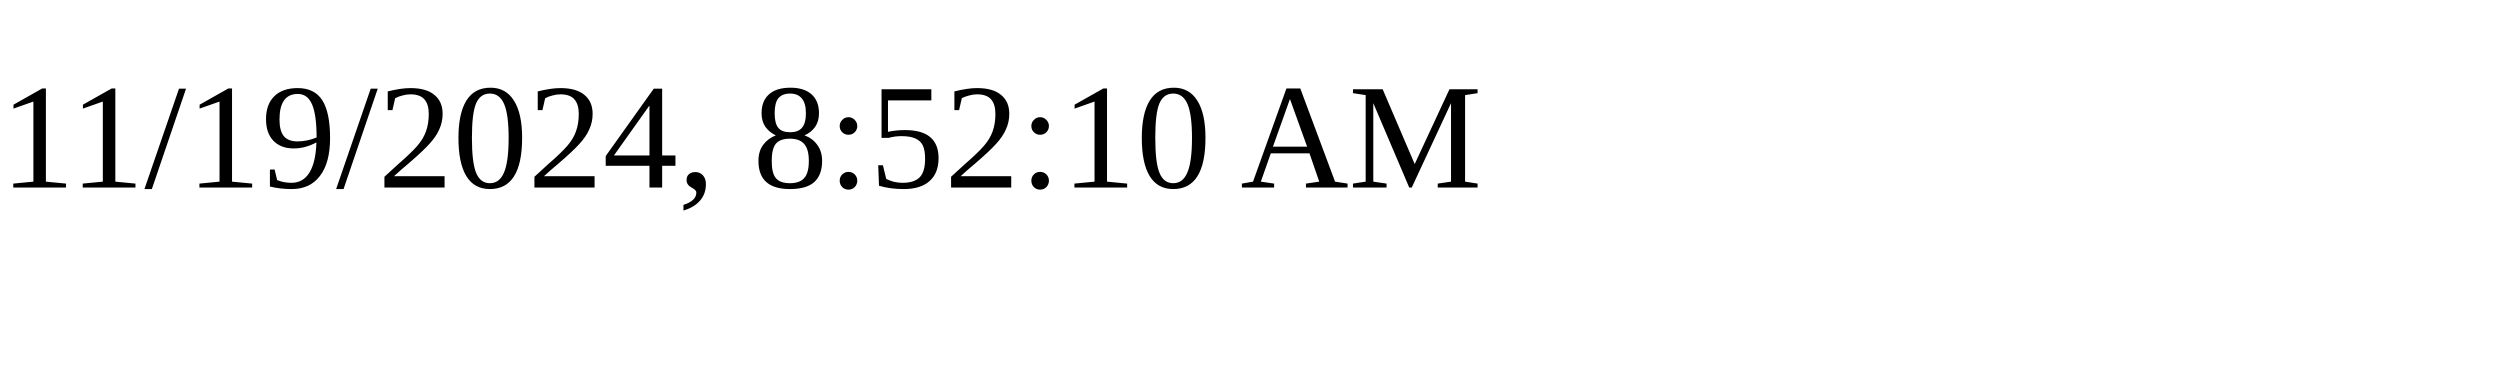
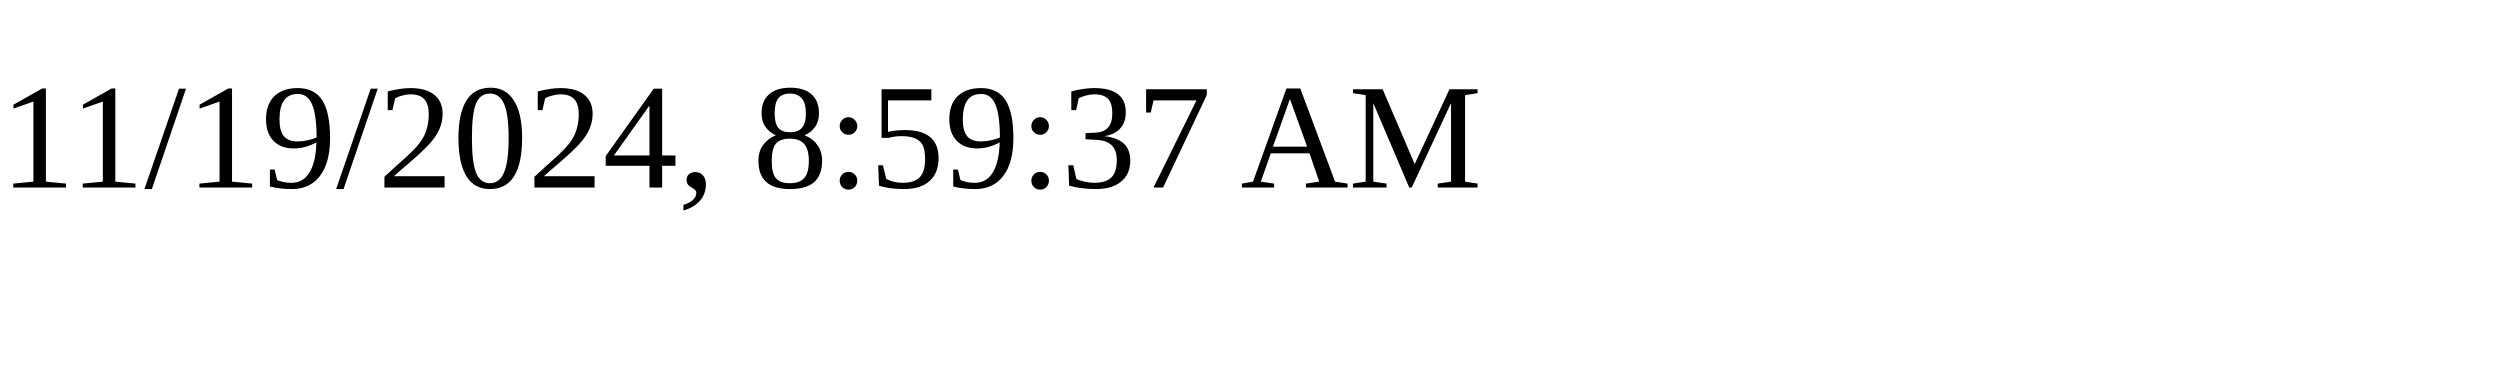
<svg xmlns="http://www.w3.org/2000/svg" height="30" width="200">
-   <text x="0" y="15">11/19/2024, 8:52:10 AM</text>
+   <text x="0" y="15">11/19/2024, 8:59:37 AM</text>
</svg>
